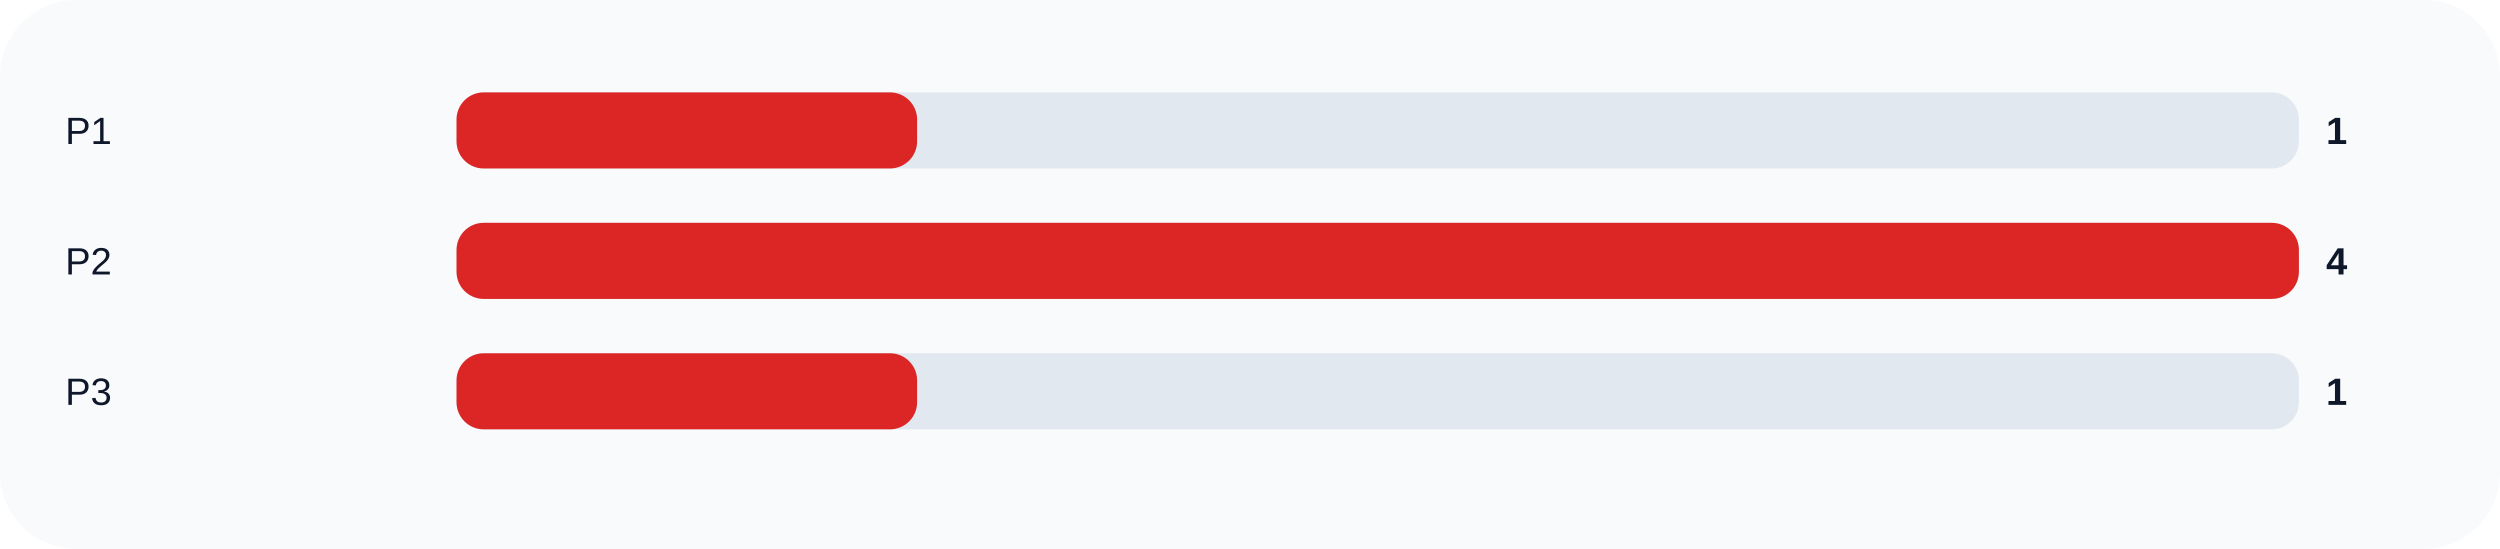
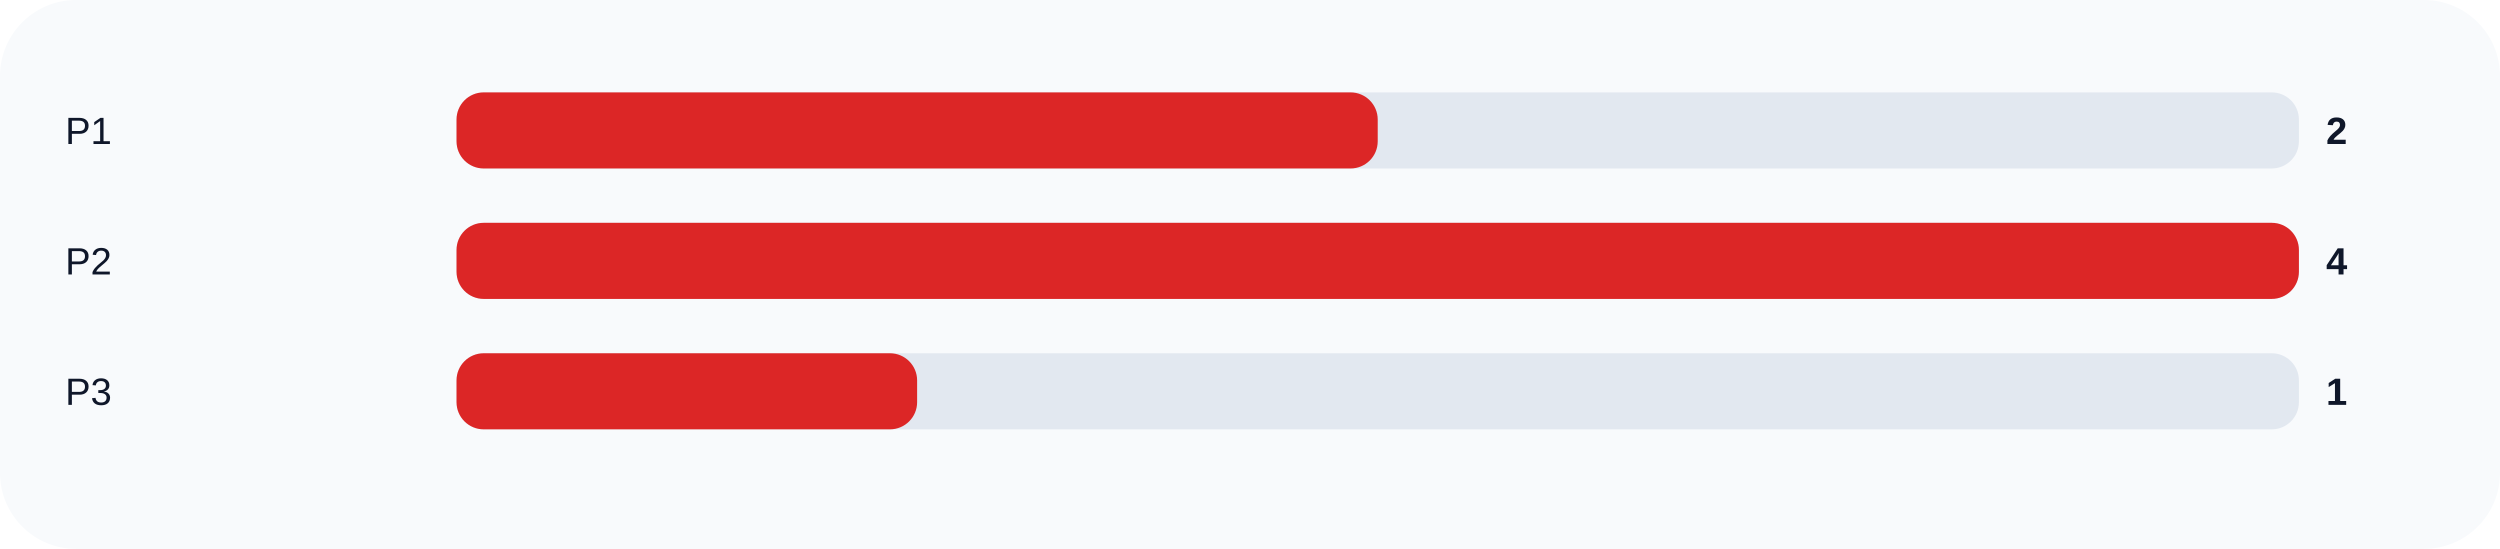
<svg xmlns="http://www.w3.org/2000/svg" width="920" height="202" viewBox="0 0 920 202" role="img">
  <rect width="100%" height="100%" rx="28" fill="#f8fafc" />
  <text x="24" y="53" fill="#0f172a" font-size="14" font-family="Arial, sans-serif">P1</text>
  <rect x="168" y="34" width="678" height="28" rx="10" fill="#e2e8f0" />
-   <rect x="168" y="34" width="169.5" height="28" rx="10" fill="#dc2626" />
-   <text x="856" y="53" fill="#0f172a" font-size="14" font-family="Arial, sans-serif" font-weight="700">1</text>
+   <rect x="168" y="34" width="339.0" height="28" rx="10" fill="#dc2626" />
+   <text x="856" y="53" fill="#0f172a" font-size="14" font-family="Arial, sans-serif" font-weight="700">2</text>
  <text x="24" y="101" fill="#0f172a" font-size="14" font-family="Arial, sans-serif">P2</text>
  <rect x="168" y="82" width="678" height="28" rx="10" fill="#e2e8f0" />
  <rect x="168" y="82" width="678.0" height="28" rx="10" fill="#dc2626" />
  <text x="856" y="101" fill="#0f172a" font-size="14" font-family="Arial, sans-serif" font-weight="700">4</text>
  <text x="24" y="149" fill="#0f172a" font-size="14" font-family="Arial, sans-serif">P3</text>
  <rect x="168" y="130" width="678" height="28" rx="10" fill="#e2e8f0" />
  <rect x="168" y="130" width="169.5" height="28" rx="10" fill="#dc2626" />
  <text x="856" y="149" fill="#0f172a" font-size="14" font-family="Arial, sans-serif" font-weight="700">1</text>
</svg>
